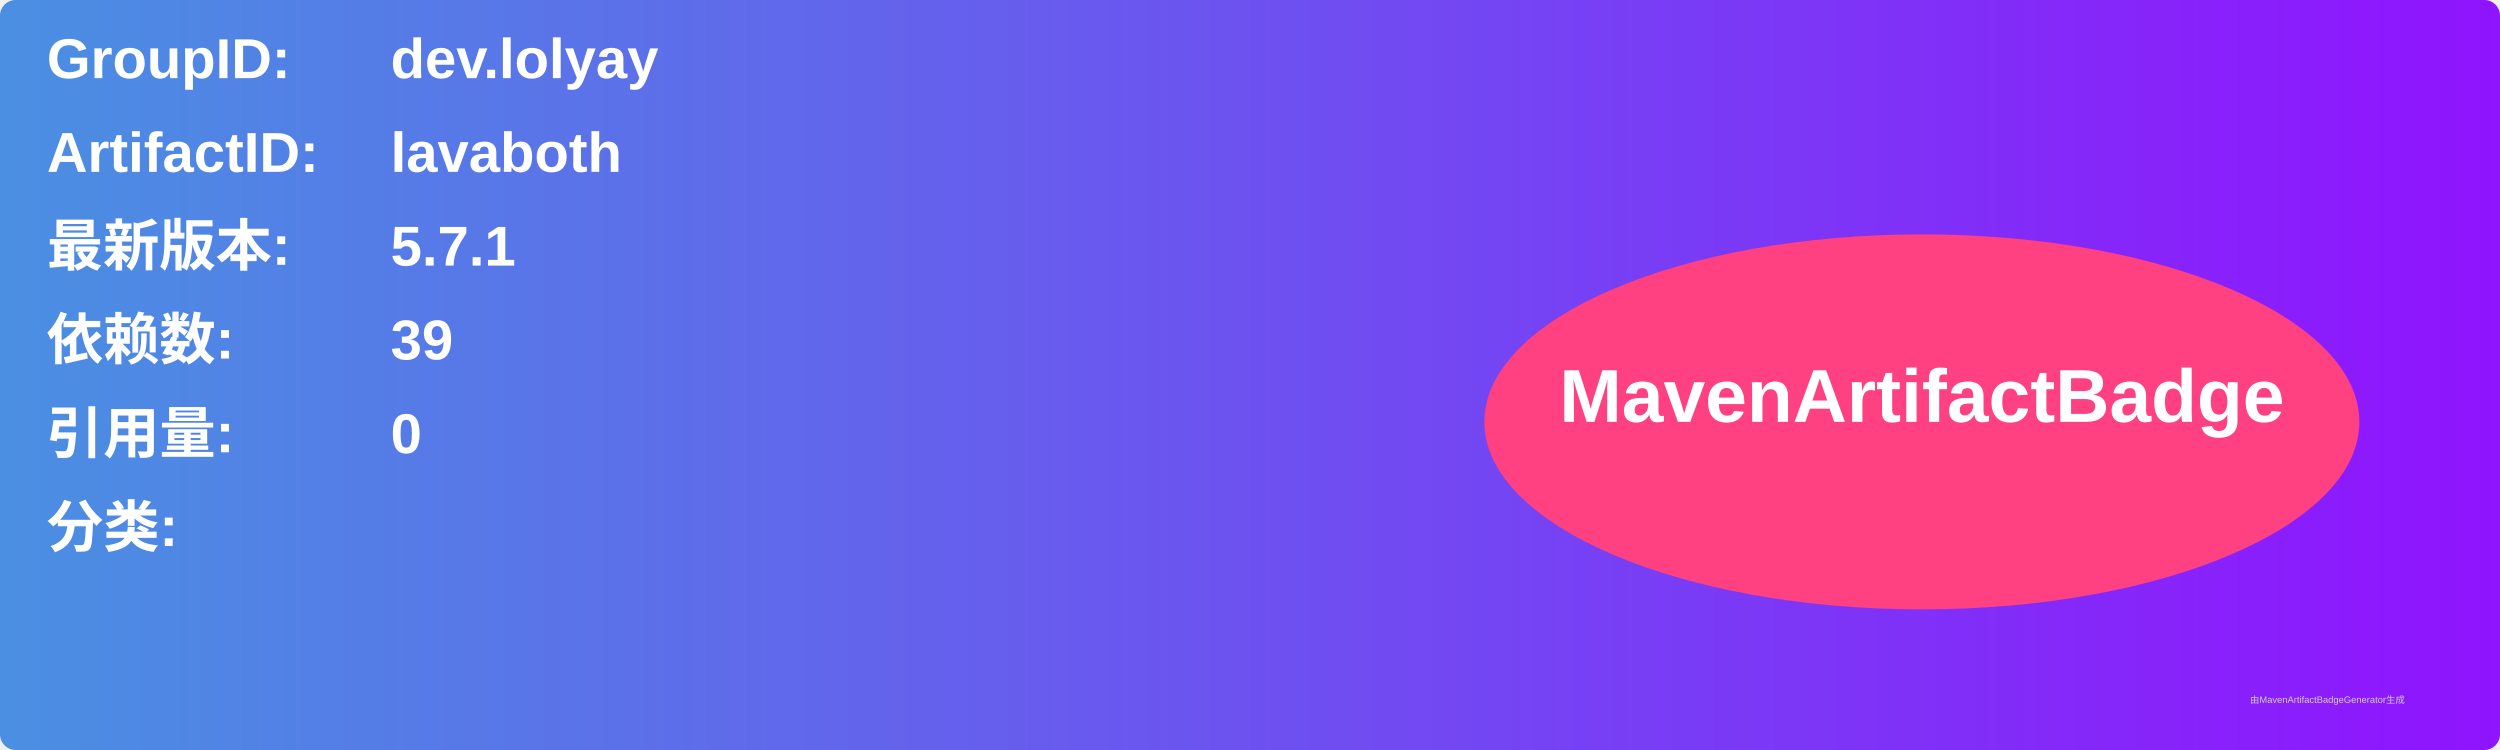
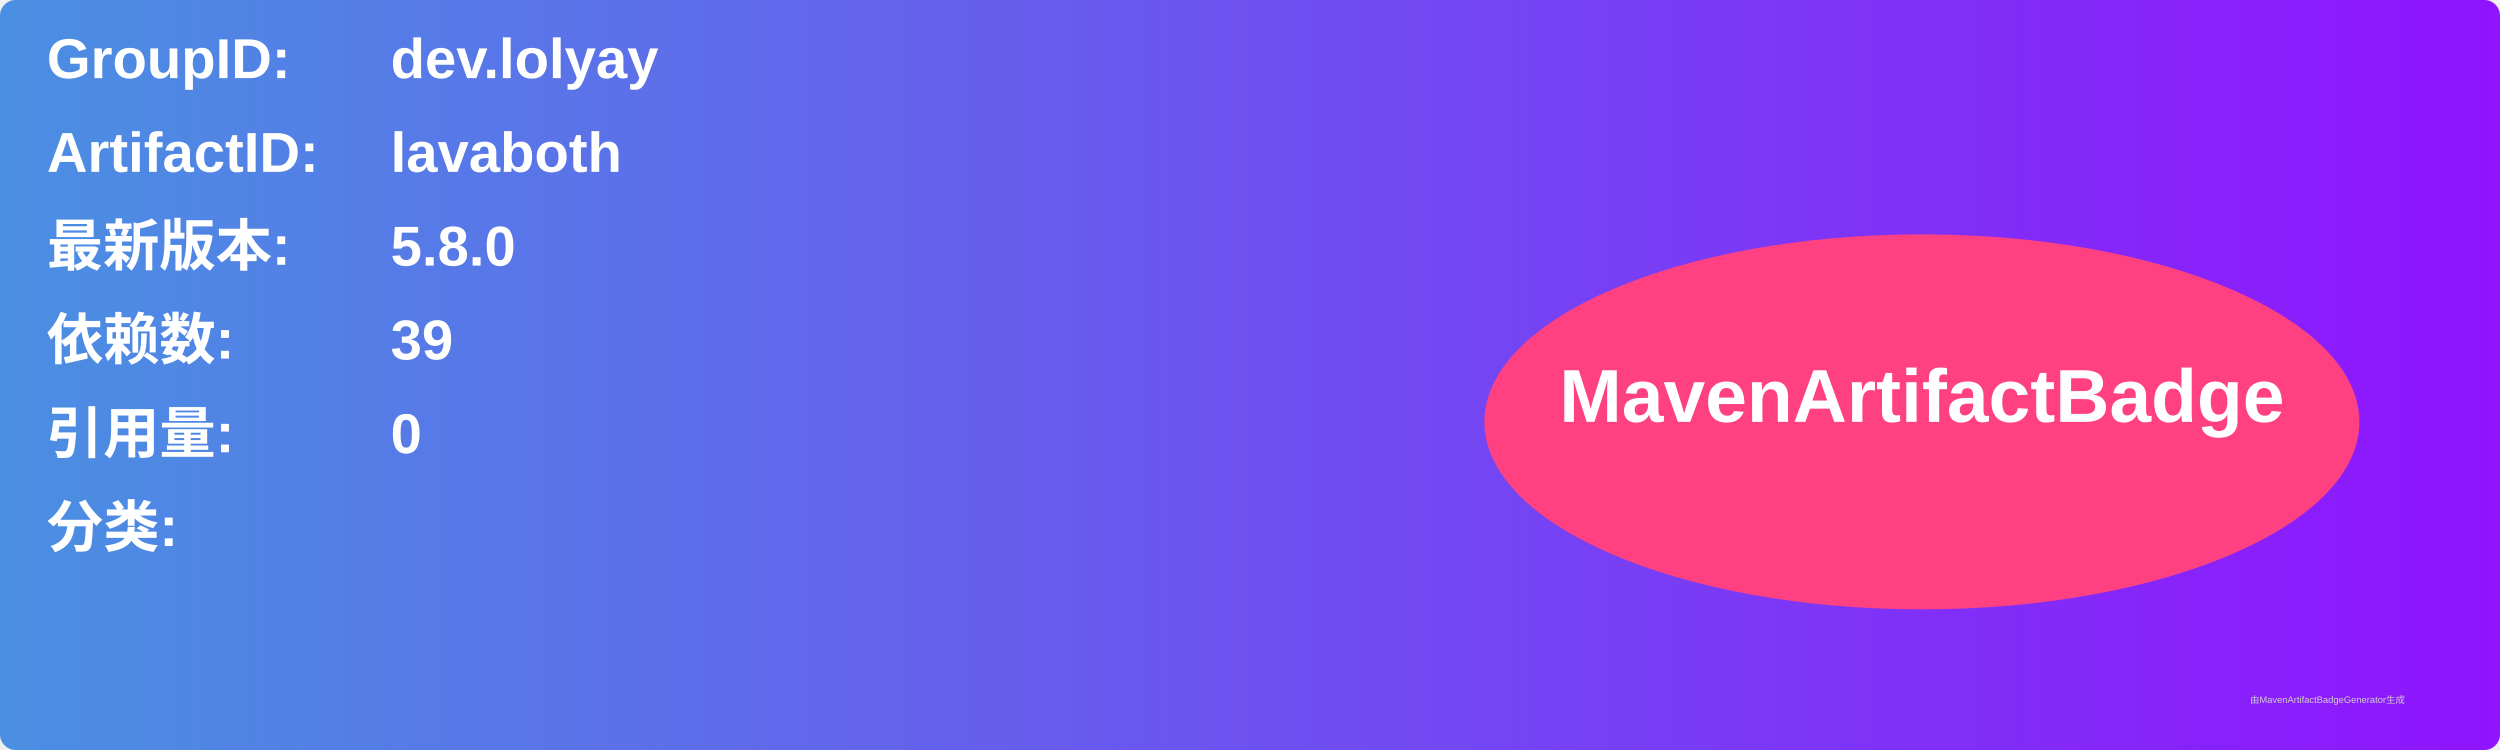
<svg xmlns="http://www.w3.org/2000/svg" width="800" height="240" viewBox="0 0 800 240">
  <linearGradient id="grad" x1="0%" y1="0%" x2="100%" y2="0%">
    <stop offset="0%" stop-color="#4a90e2" />
    <stop offset="100%" stop-color="#9013fe" />
  </linearGradient>
  <rect width="100%" height="100%" rx="5" ry="5" fill="url(#grad)" />
  <g transform="translate(15, 15)">
    <text x="0" y="10" font-family="Arial" font-size="18" fill="white" font-weight="bold" width="260">GroupID:</text>
    <text x="110" y="10" font-family="Arial" font-size="18" fill="white" font-weight="bold" width="460">dev.lolyay</text>
    <text x="0" y="40" font-family="Arial" font-size="18" fill="white" font-weight="bold" width="260">ArtifactID:</text>
    <text x="110" y="40" font-family="Arial" font-size="18" fill="white" font-weight="bold" width="460">lavaboth</text>
    <text x="0" y="70" font-family="Arial" font-size="18" fill="white" font-weight="bold">最新版本:</text>
    <text x="110" y="70" font-family="Arial" font-size="18" fill="white" font-weight="bold">
-       <tspan font-weight="bold">5.7.1</tspan>
+       <tspan font-weight="bold">5.8.0</tspan>
    </text>
    <text x="0" y="100" font-family="Arial" font-size="18" fill="white" font-weight="bold">依赖数: </text>
    <text x="110" y="100" font-family="Arial" font-size="18" fill="white">
      <tspan font-weight="bold">39</tspan>
    </text>
    <text x="0" y="130" font-family="Arial" font-size="18" fill="white" font-weight="bold">引用量: </text>
    <text x="110" y="130" font-family="Arial" font-size="18" fill="white">
      <tspan font-weight="bold">0</tspan>
    </text>
    <text x="0" y="160" font-family="Arial" font-size="18" fill="white" font-weight="bold">分类:</text>
    <text x="10" y="190" font-family="Arial" font-size="10" fill="white">
      <tspan font-weight="bold" />
    </text>
    <ellipse cx="600" cy="120" rx="140" ry="60" fill="#ff4081" />
    <text x="600" y="120" text-anchor="middle" font-family="Arial" font-size="24" fill="white" font-weight="bold">MavenArtifactBadge</text>
  </g>
  <text x="720" y="225" font-family="Arial" font-size="3" fill="#d0d0d0">由MavenArtifactBadgeGenerator生成</text>
</svg>
